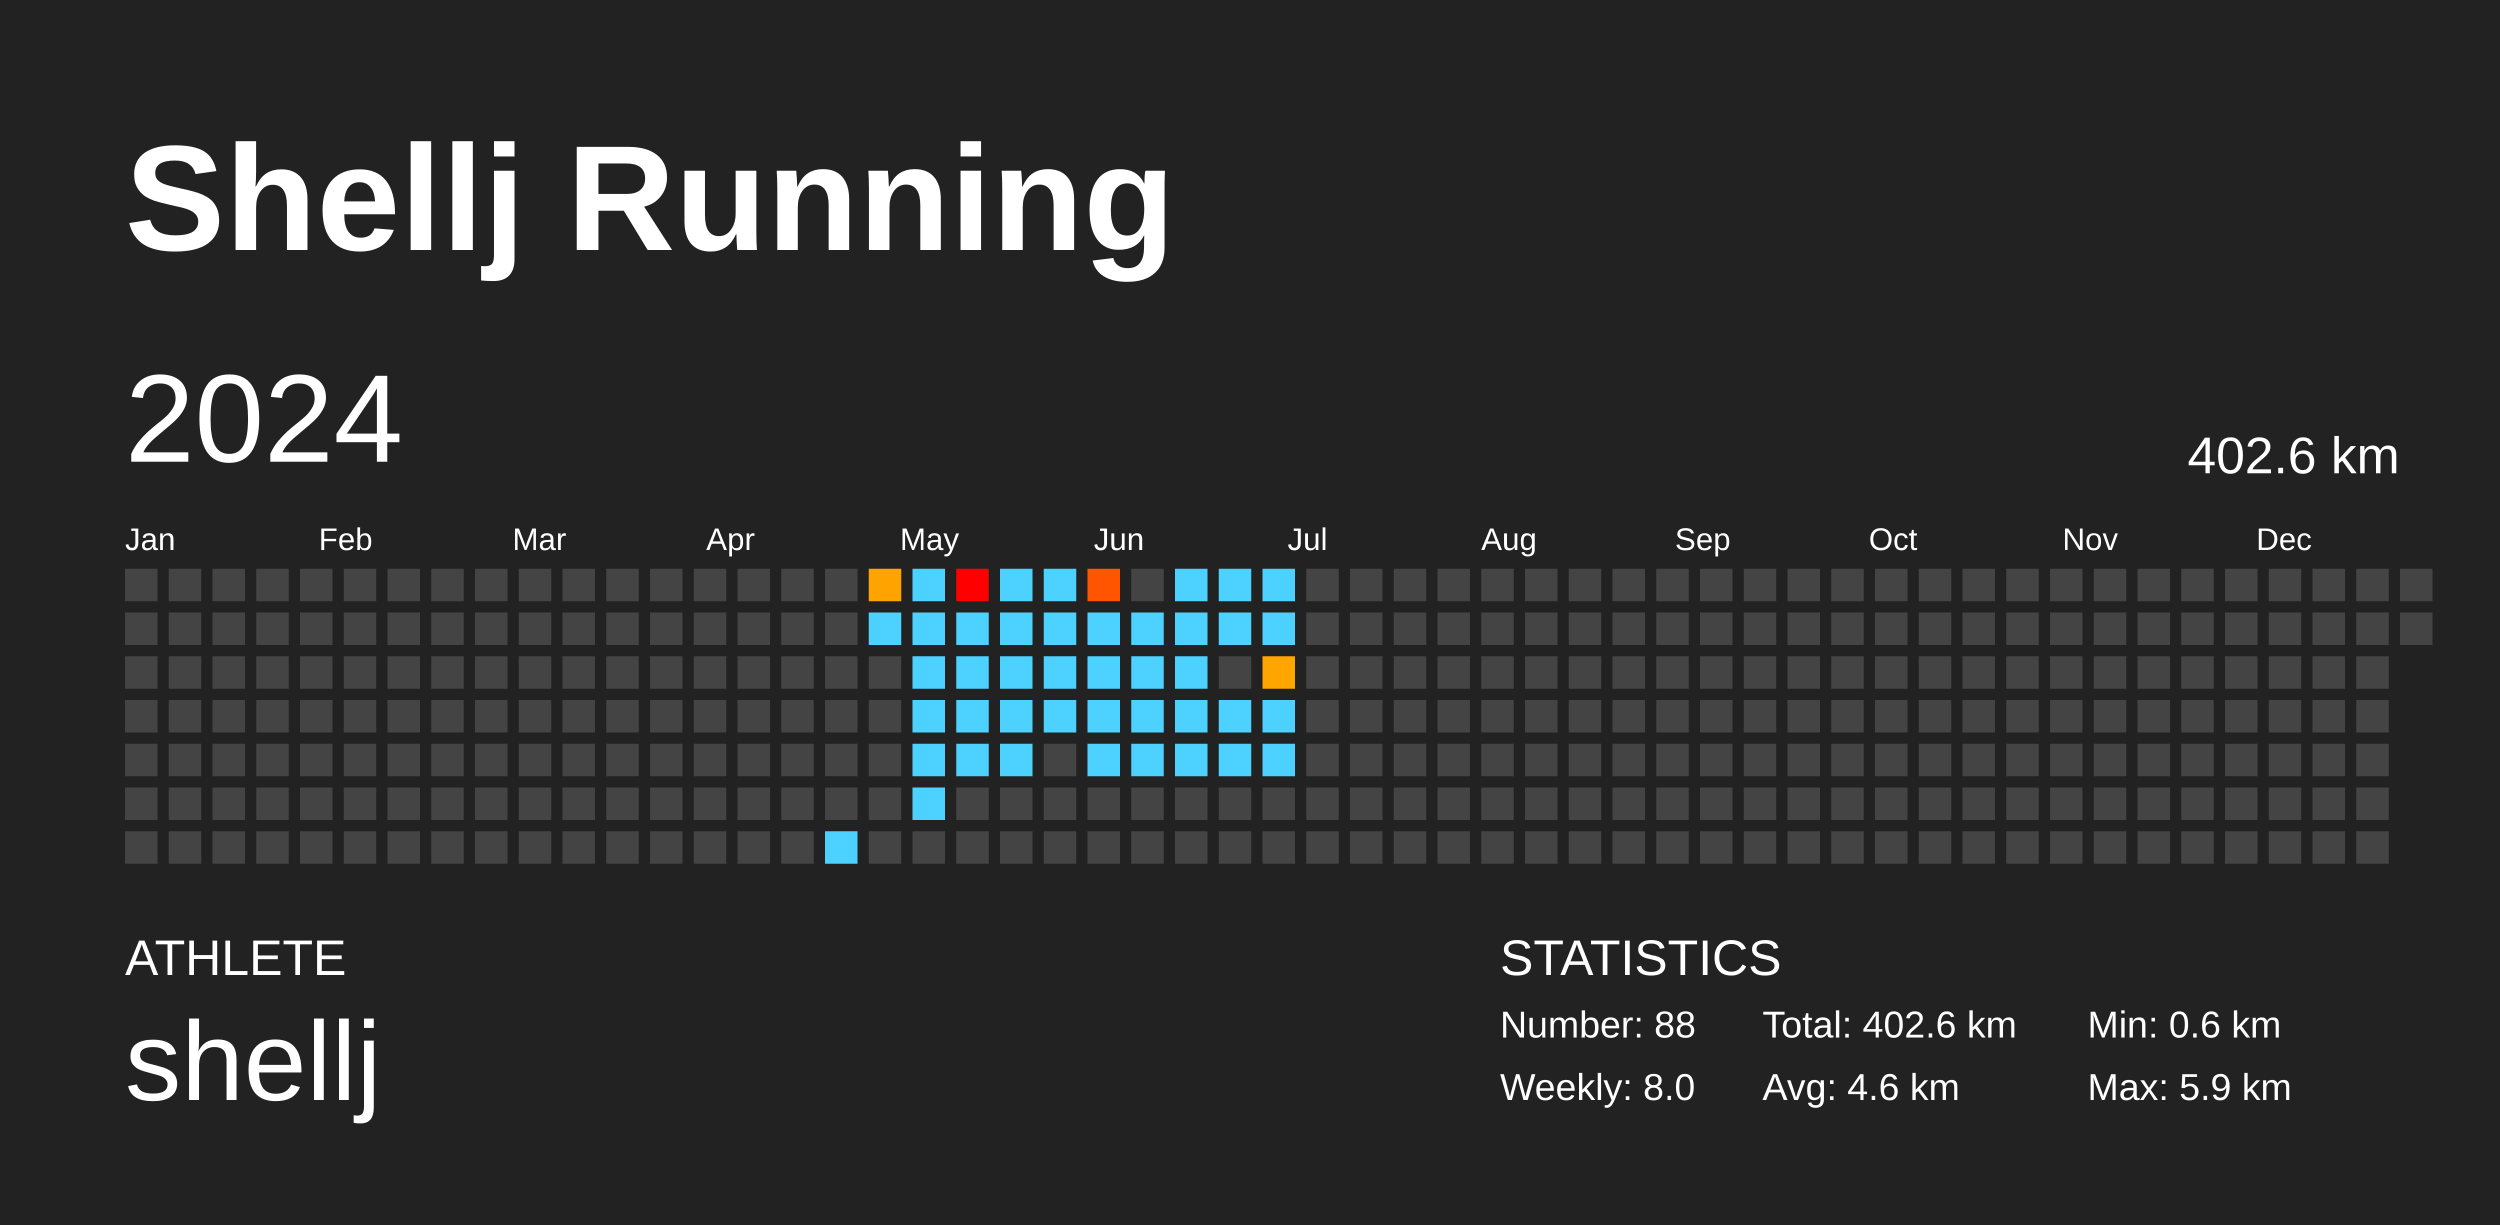
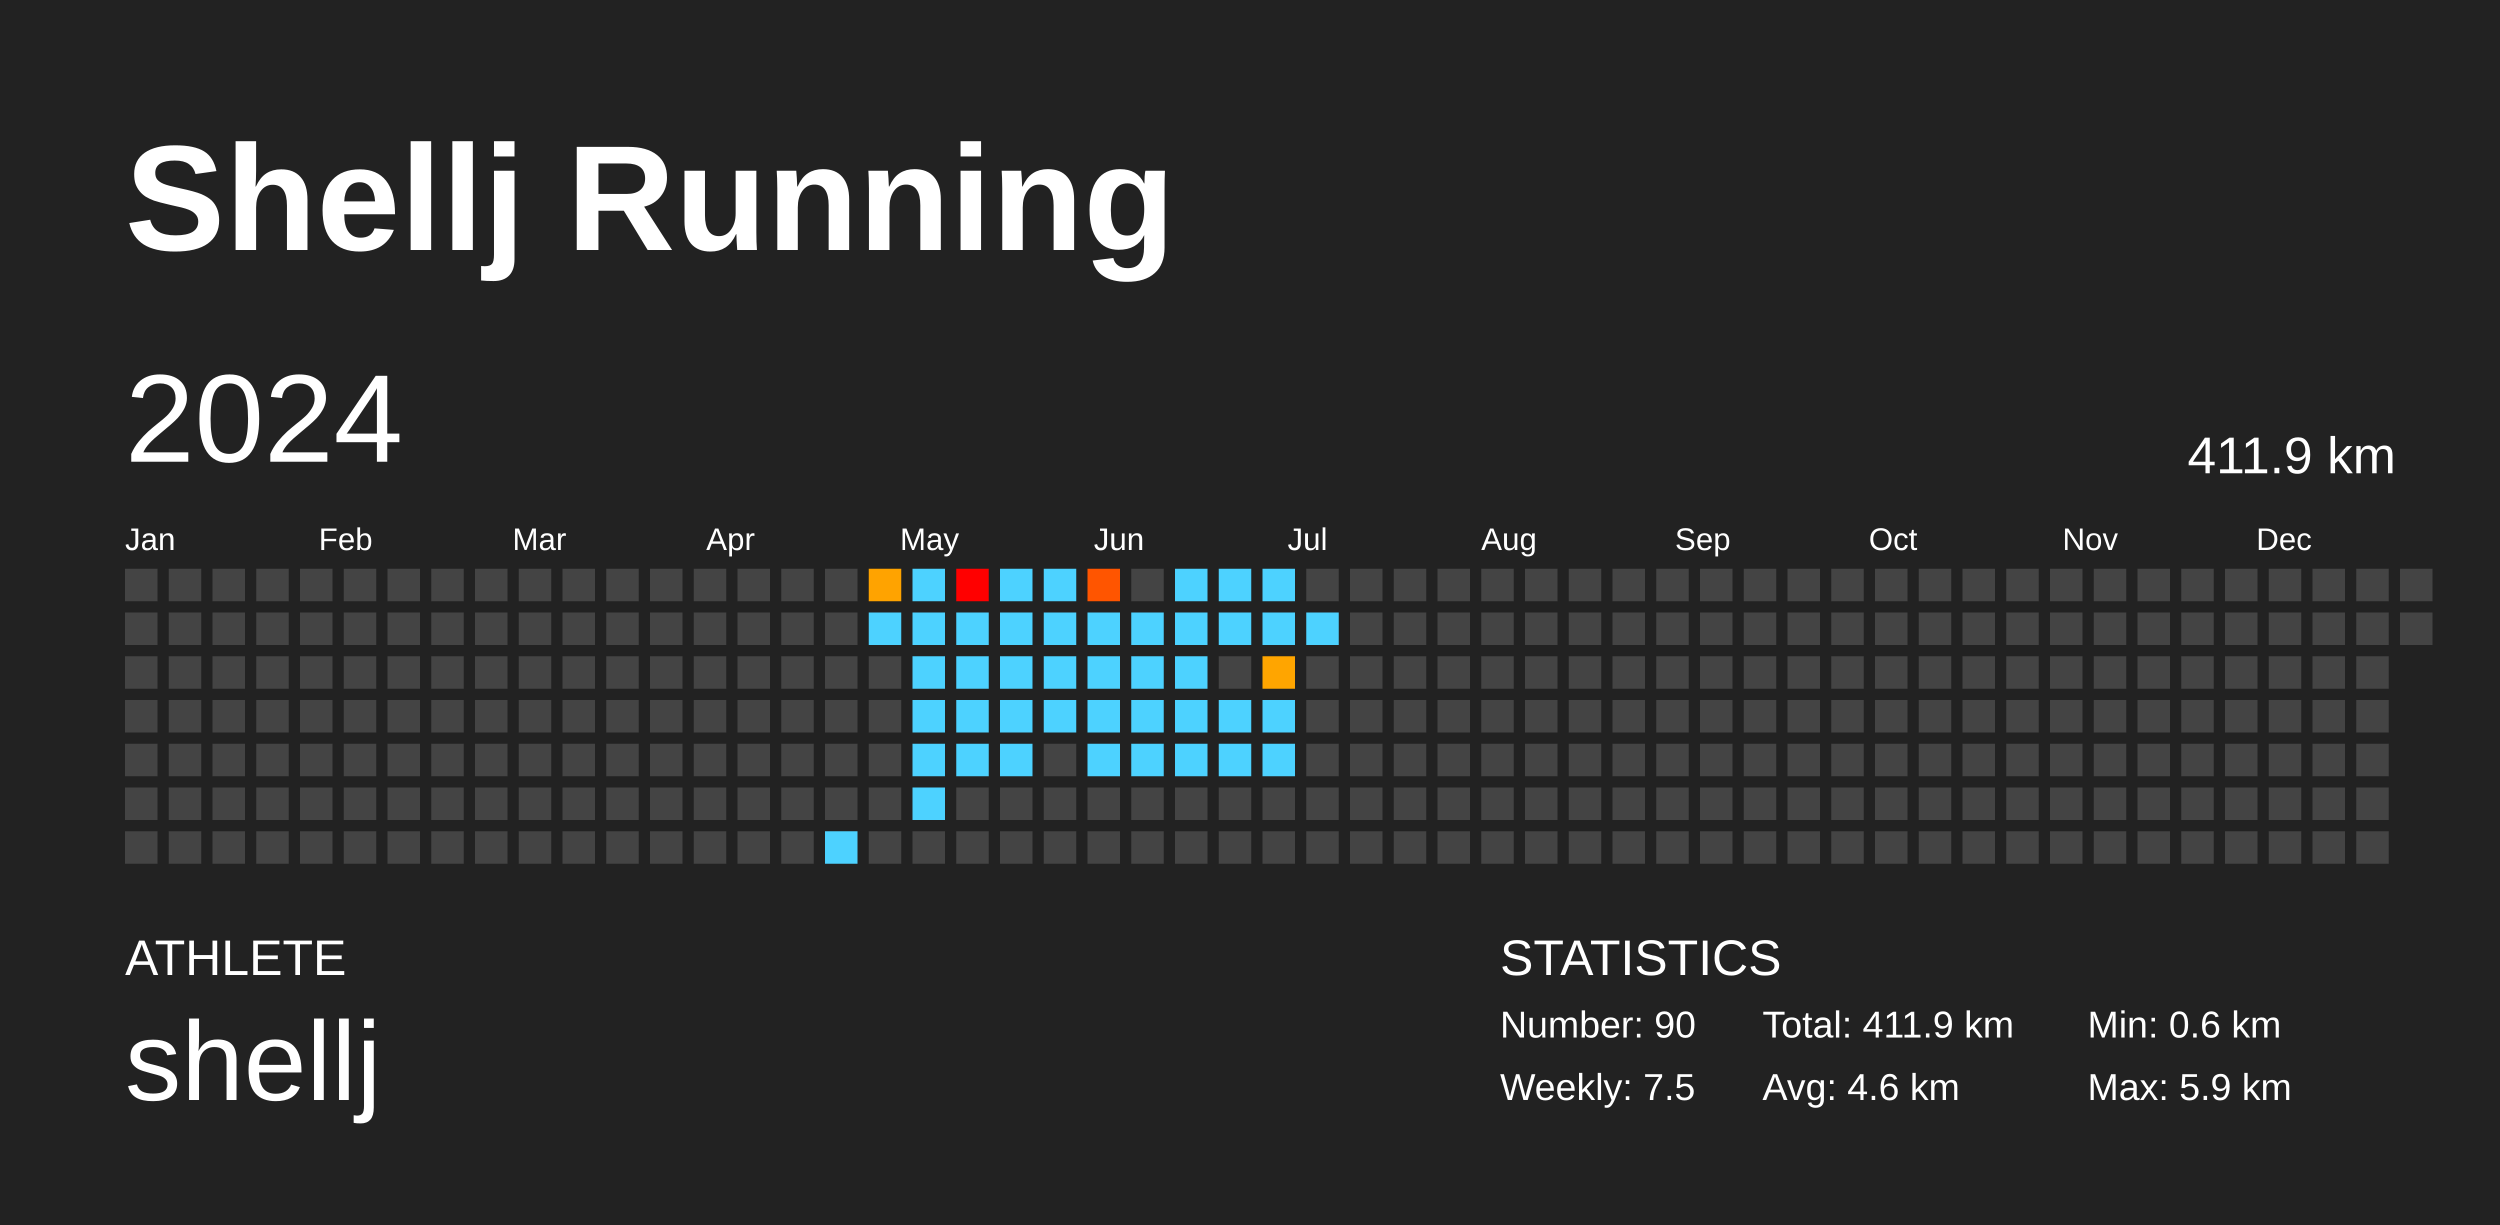
<svg xmlns="http://www.w3.org/2000/svg" baseProfile="full" height="98mm" version="1.1" viewBox="0,0,200,98" width="200mm">
  <defs />
  <rect fill="#222222" height="98" width="200" x="0" y="0" />
  <text fill="#FFFFFF" style="font-size:12px; font-family:Arial; font-weight:bold;" x="10" y="20">Shellj Running</text>
  <text fill="#FFFFFF" style="font-size:4px; font-family:Arial" x="10" y="78">ATHLETE</text>
  <text fill="#FFFFFF" style="font-size:9px; font-family:Arial" x="10" y="88">shellj</text>
  <text fill="#FFFFFF" style="font-size:4px; font-family:Arial" x="120" y="78">STATISTICS</text>
-   <text fill="#FFFFFF" style="font-size:3px; font-family:Arial" x="120" y="83">Number: 88</text>
-   <text fill="#FFFFFF" style="font-size:3px; font-family:Arial" x="120" y="88">Weekly: 8.0</text>
-   <text fill="#FFFFFF" style="font-size:3px; font-family:Arial" x="141" y="83">Total: 402.6 km</text>
+   <text fill="#FFFFFF" style="font-size:3px; font-family:Arial" x="120" y="83">Number: 90</text>
+   <text fill="#FFFFFF" style="font-size:3px; font-family:Arial" x="120" y="88">Weekly: 7.5</text>
+   <text fill="#FFFFFF" style="font-size:3px; font-family:Arial" x="141" y="83">Total: 411.9 km</text>
  <text fill="#FFFFFF" style="font-size:3px; font-family:Arial" x="141" y="88">Avg: 4.6 km</text>
  <text fill="#FFFFFF" style="font-size:3px; font-family:Arial" x="167" y="83">Min: 0.6 km</text>
  <text fill="#FFFFFF" style="font-size:3px; font-family:Arial" x="167" y="88">Max: 5.9 km</text>
  <text dominant-baseline="hanging" fill="#FFFFFF" style="font-size:10.0px; font-family:Arial;" x="10" y="30">2024</text>
-   <text dominant-baseline="hanging" fill="#FFFFFF" style="font-size:4.125px; font-family:Arial;" x="175" y="35">402.6 km</text>
+   <text dominant-baseline="hanging" fill="#FFFFFF" style="font-size:4.125px; font-family:Arial;" x="175" y="35">411.9 km</text>
  <text fill="#FFFFFF" style="font-size:2.5px; font-family:Arial" x="10.0" y="44">Jan</text>
  <text fill="#FFFFFF" style="font-size:2.5px; font-family:Arial" x="25.5" y="44">Feb</text>
  <text fill="#FFFFFF" style="font-size:2.5px; font-family:Arial" x="41.0" y="44">Mar</text>
  <text fill="#FFFFFF" style="font-size:2.5px; font-family:Arial" x="56.5" y="44">Apr</text>
  <text fill="#FFFFFF" style="font-size:2.5px; font-family:Arial" x="72.0" y="44">May</text>
  <text fill="#FFFFFF" style="font-size:2.5px; font-family:Arial" x="87.5" y="44">Jun</text>
  <text fill="#FFFFFF" style="font-size:2.5px; font-family:Arial" x="103.0" y="44">Jul</text>
  <text fill="#FFFFFF" style="font-size:2.5px; font-family:Arial" x="118.5" y="44">Aug</text>
  <text fill="#FFFFFF" style="font-size:2.5px; font-family:Arial" x="134.0" y="44">Sep</text>
  <text fill="#FFFFFF" style="font-size:2.5px; font-family:Arial" x="149.5" y="44">Oct</text>
  <text fill="#FFFFFF" style="font-size:2.5px; font-family:Arial" x="165.0" y="44">Nov</text>
  <text fill="#FFFFFF" style="font-size:2.5px; font-family:Arial" x="180.5" y="44">Dec</text>
  <rect fill="#444444" height="2.6" width="2.6" x="10.0" y="45.5" />
  <rect fill="#444444" height="2.6" width="2.6" x="10.0" y="49.0" />
  <rect fill="#444444" height="2.6" width="2.6" x="10.0" y="52.5" />
  <rect fill="#444444" height="2.6" width="2.6" x="10.0" y="56.0" />
  <rect fill="#444444" height="2.6" width="2.6" x="10.0" y="59.5" />
  <rect fill="#444444" height="2.6" width="2.6" x="10.0" y="63.0" />
  <rect fill="#444444" height="2.6" width="2.6" x="10.0" y="66.5" />
  <rect fill="#444444" height="2.6" width="2.6" x="13.5" y="45.5" />
  <rect fill="#444444" height="2.6" width="2.6" x="13.5" y="49.0" />
  <rect fill="#444444" height="2.6" width="2.6" x="13.5" y="52.5" />
  <rect fill="#444444" height="2.6" width="2.6" x="13.5" y="56.0" />
  <rect fill="#444444" height="2.6" width="2.6" x="13.5" y="59.5" />
  <rect fill="#444444" height="2.6" width="2.6" x="13.5" y="63.0" />
  <rect fill="#444444" height="2.6" width="2.6" x="13.5" y="66.5" />
  <rect fill="#444444" height="2.6" width="2.6" x="17.0" y="45.5" />
  <rect fill="#444444" height="2.6" width="2.6" x="17.0" y="49.0" />
  <rect fill="#444444" height="2.6" width="2.6" x="17.0" y="52.5" />
  <rect fill="#444444" height="2.6" width="2.6" x="17.0" y="56.0" />
  <rect fill="#444444" height="2.6" width="2.6" x="17.0" y="59.5" />
  <rect fill="#444444" height="2.6" width="2.6" x="17.0" y="63.0" />
  <rect fill="#444444" height="2.6" width="2.6" x="17.0" y="66.5" />
  <rect fill="#444444" height="2.6" width="2.6" x="20.5" y="45.5" />
  <rect fill="#444444" height="2.6" width="2.6" x="20.5" y="49.0" />
  <rect fill="#444444" height="2.6" width="2.6" x="20.5" y="52.5" />
  <rect fill="#444444" height="2.6" width="2.6" x="20.5" y="56.0" />
  <rect fill="#444444" height="2.6" width="2.6" x="20.5" y="59.5" />
  <rect fill="#444444" height="2.6" width="2.6" x="20.5" y="63.0" />
  <rect fill="#444444" height="2.6" width="2.6" x="20.5" y="66.5" />
  <rect fill="#444444" height="2.6" width="2.6" x="24.0" y="45.5" />
  <rect fill="#444444" height="2.6" width="2.6" x="24.0" y="49.0" />
  <rect fill="#444444" height="2.6" width="2.6" x="24.0" y="52.5" />
  <rect fill="#444444" height="2.6" width="2.6" x="24.0" y="56.0" />
  <rect fill="#444444" height="2.6" width="2.6" x="24.0" y="59.5" />
  <rect fill="#444444" height="2.6" width="2.6" x="24.0" y="63.0" />
  <rect fill="#444444" height="2.6" width="2.6" x="24.0" y="66.5" />
  <rect fill="#444444" height="2.6" width="2.6" x="27.5" y="45.5" />
  <rect fill="#444444" height="2.6" width="2.6" x="27.5" y="49.0" />
  <rect fill="#444444" height="2.6" width="2.6" x="27.5" y="52.5" />
  <rect fill="#444444" height="2.6" width="2.6" x="27.5" y="56.0" />
  <rect fill="#444444" height="2.6" width="2.6" x="27.5" y="59.5" />
  <rect fill="#444444" height="2.6" width="2.6" x="27.5" y="63.0" />
  <rect fill="#444444" height="2.6" width="2.6" x="27.5" y="66.5" />
  <rect fill="#444444" height="2.6" width="2.6" x="31.0" y="45.5" />
  <rect fill="#444444" height="2.6" width="2.6" x="31.0" y="49.0" />
  <rect fill="#444444" height="2.6" width="2.6" x="31.0" y="52.5" />
  <rect fill="#444444" height="2.6" width="2.6" x="31.0" y="56.0" />
  <rect fill="#444444" height="2.6" width="2.6" x="31.0" y="59.5" />
  <rect fill="#444444" height="2.6" width="2.6" x="31.0" y="63.0" />
  <rect fill="#444444" height="2.6" width="2.6" x="31.0" y="66.5" />
  <rect fill="#444444" height="2.6" width="2.6" x="34.5" y="45.5" />
  <rect fill="#444444" height="2.6" width="2.6" x="34.5" y="49.0" />
  <rect fill="#444444" height="2.6" width="2.6" x="34.5" y="52.5" />
  <rect fill="#444444" height="2.6" width="2.6" x="34.5" y="56.0" />
  <rect fill="#444444" height="2.6" width="2.6" x="34.5" y="59.5" />
  <rect fill="#444444" height="2.6" width="2.6" x="34.5" y="63.0" />
  <rect fill="#444444" height="2.6" width="2.6" x="34.5" y="66.5" />
  <rect fill="#444444" height="2.6" width="2.6" x="38.0" y="45.5" />
  <rect fill="#444444" height="2.6" width="2.6" x="38.0" y="49.0" />
  <rect fill="#444444" height="2.6" width="2.6" x="38.0" y="52.5" />
  <rect fill="#444444" height="2.6" width="2.6" x="38.0" y="56.0" />
  <rect fill="#444444" height="2.6" width="2.6" x="38.0" y="59.5" />
  <rect fill="#444444" height="2.6" width="2.6" x="38.0" y="63.0" />
  <rect fill="#444444" height="2.6" width="2.6" x="38.0" y="66.5" />
  <rect fill="#444444" height="2.6" width="2.6" x="41.5" y="45.5" />
  <rect fill="#444444" height="2.6" width="2.6" x="41.5" y="49.0" />
  <rect fill="#444444" height="2.6" width="2.6" x="41.5" y="52.5" />
  <rect fill="#444444" height="2.6" width="2.6" x="41.5" y="56.0" />
  <rect fill="#444444" height="2.6" width="2.6" x="41.5" y="59.5" />
  <rect fill="#444444" height="2.6" width="2.6" x="41.5" y="63.0" />
  <rect fill="#444444" height="2.6" width="2.6" x="41.5" y="66.5" />
  <rect fill="#444444" height="2.6" width="2.6" x="45.0" y="45.5" />
  <rect fill="#444444" height="2.6" width="2.6" x="45.0" y="49.0" />
  <rect fill="#444444" height="2.6" width="2.6" x="45.0" y="52.5" />
  <rect fill="#444444" height="2.6" width="2.6" x="45.0" y="56.0" />
  <rect fill="#444444" height="2.6" width="2.6" x="45.0" y="59.5" />
  <rect fill="#444444" height="2.6" width="2.6" x="45.0" y="63.0" />
  <rect fill="#444444" height="2.6" width="2.6" x="45.0" y="66.5" />
  <rect fill="#444444" height="2.6" width="2.6" x="48.5" y="45.5" />
  <rect fill="#444444" height="2.6" width="2.6" x="48.5" y="49.0" />
  <rect fill="#444444" height="2.6" width="2.6" x="48.5" y="52.5" />
  <rect fill="#444444" height="2.6" width="2.6" x="48.5" y="56.0" />
  <rect fill="#444444" height="2.6" width="2.6" x="48.5" y="59.5" />
  <rect fill="#444444" height="2.6" width="2.6" x="48.5" y="63.0" />
  <rect fill="#444444" height="2.6" width="2.6" x="48.5" y="66.5" />
  <rect fill="#444444" height="2.6" width="2.6" x="52.0" y="45.5" />
  <rect fill="#444444" height="2.6" width="2.6" x="52.0" y="49.0" />
  <rect fill="#444444" height="2.6" width="2.6" x="52.0" y="52.5" />
  <rect fill="#444444" height="2.6" width="2.6" x="52.0" y="56.0" />
  <rect fill="#444444" height="2.6" width="2.6" x="52.0" y="59.5" />
  <rect fill="#444444" height="2.6" width="2.6" x="52.0" y="63.0" />
  <rect fill="#444444" height="2.6" width="2.6" x="52.0" y="66.5" />
  <rect fill="#444444" height="2.6" width="2.6" x="55.5" y="45.5" />
  <rect fill="#444444" height="2.6" width="2.6" x="55.5" y="49.0" />
  <rect fill="#444444" height="2.6" width="2.6" x="55.5" y="52.5" />
  <rect fill="#444444" height="2.6" width="2.6" x="55.5" y="56.0" />
  <rect fill="#444444" height="2.6" width="2.6" x="55.5" y="59.5" />
  <rect fill="#444444" height="2.6" width="2.6" x="55.5" y="63.0" />
  <rect fill="#444444" height="2.6" width="2.6" x="55.5" y="66.5" />
  <rect fill="#444444" height="2.6" width="2.6" x="59.0" y="45.5" />
  <rect fill="#444444" height="2.6" width="2.6" x="59.0" y="49.0" />
  <rect fill="#444444" height="2.6" width="2.6" x="59.0" y="52.5" />
  <rect fill="#444444" height="2.6" width="2.6" x="59.0" y="56.0" />
  <rect fill="#444444" height="2.6" width="2.6" x="59.0" y="59.5" />
  <rect fill="#444444" height="2.6" width="2.6" x="59.0" y="63.0" />
  <rect fill="#444444" height="2.6" width="2.6" x="59.0" y="66.5" />
  <rect fill="#444444" height="2.6" width="2.6" x="62.5" y="45.5" />
  <rect fill="#444444" height="2.6" width="2.6" x="62.5" y="49.0" />
  <rect fill="#444444" height="2.6" width="2.6" x="62.5" y="52.5" />
  <rect fill="#444444" height="2.6" width="2.6" x="62.5" y="56.0" />
  <rect fill="#444444" height="2.6" width="2.6" x="62.5" y="59.5" />
  <rect fill="#444444" height="2.6" width="2.6" x="62.5" y="63.0" />
  <rect fill="#444444" height="2.6" width="2.6" x="62.5" y="66.5" />
  <rect fill="#444444" height="2.6" width="2.6" x="66.0" y="45.5" />
  <rect fill="#444444" height="2.6" width="2.6" x="66.0" y="49.0" />
  <rect fill="#444444" height="2.6" width="2.6" x="66.0" y="52.5" />
  <rect fill="#444444" height="2.6" width="2.6" x="66.0" y="56.0" />
  <rect fill="#444444" height="2.6" width="2.6" x="66.0" y="59.5" />
  <rect fill="#444444" height="2.6" width="2.6" x="66.0" y="63.0" />
  <rect fill="#4dd2ff" height="2.6" width="2.6" x="66.0" y="66.5" />
  <rect fill="#ffa300" height="2.6" width="2.6" x="69.5" y="45.5" />
  <rect fill="#4dd2ff" height="2.6" width="2.6" x="69.5" y="49.0" />
  <rect fill="#444444" height="2.6" width="2.6" x="69.5" y="52.5" />
  <rect fill="#444444" height="2.6" width="2.6" x="69.5" y="56.0" />
  <rect fill="#444444" height="2.6" width="2.6" x="69.5" y="59.5" />
  <rect fill="#444444" height="2.6" width="2.6" x="69.5" y="63.0" />
  <rect fill="#444444" height="2.6" width="2.6" x="69.5" y="66.5" />
  <rect fill="#4dd2ff" height="2.6" width="2.6" x="73.0" y="45.5" />
  <rect fill="#4dd2ff" height="2.6" width="2.6" x="73.0" y="49.0" />
  <rect fill="#4dd2ff" height="2.6" width="2.6" x="73.0" y="52.5" />
  <rect fill="#4dd2ff" height="2.6" width="2.6" x="73.0" y="56.0" />
  <rect fill="#4dd2ff" height="2.6" width="2.6" x="73.0" y="59.5" />
  <rect fill="#4dd2ff" height="2.6" width="2.6" x="73.0" y="63.0" />
  <rect fill="#444444" height="2.6" width="2.6" x="73.0" y="66.5" />
  <rect fill="red" height="2.6" width="2.6" x="76.5" y="45.5" />
  <rect fill="#4dd2ff" height="2.6" width="2.6" x="76.5" y="49.0" />
  <rect fill="#4dd2ff" height="2.6" width="2.6" x="76.5" y="52.5" />
  <rect fill="#4dd2ff" height="2.6" width="2.6" x="76.5" y="56.0" />
  <rect fill="#4dd2ff" height="2.6" width="2.6" x="76.5" y="59.5" />
  <rect fill="#444444" height="2.6" width="2.6" x="76.5" y="63.0" />
  <rect fill="#444444" height="2.6" width="2.6" x="76.5" y="66.5" />
  <rect fill="#4dd2ff" height="2.6" width="2.6" x="80.0" y="45.5" />
  <rect fill="#4dd2ff" height="2.6" width="2.6" x="80.0" y="49.0" />
  <rect fill="#4dd2ff" height="2.6" width="2.6" x="80.0" y="52.5" />
  <rect fill="#4dd2ff" height="2.6" width="2.6" x="80.0" y="56.0" />
  <rect fill="#4dd2ff" height="2.6" width="2.6" x="80.0" y="59.5" />
  <rect fill="#444444" height="2.6" width="2.6" x="80.0" y="63.0" />
  <rect fill="#444444" height="2.6" width="2.6" x="80.0" y="66.5" />
  <rect fill="#4dd2ff" height="2.6" width="2.6" x="83.5" y="45.5" />
  <rect fill="#4dd2ff" height="2.6" width="2.6" x="83.5" y="49.0" />
  <rect fill="#4dd2ff" height="2.6" width="2.6" x="83.5" y="52.5" />
  <rect fill="#4dd2ff" height="2.6" width="2.6" x="83.5" y="56.0" />
  <rect fill="#444444" height="2.6" width="2.6" x="83.5" y="59.5" />
  <rect fill="#444444" height="2.6" width="2.6" x="83.5" y="63.0" />
  <rect fill="#444444" height="2.6" width="2.6" x="83.5" y="66.5" />
  <rect fill="#ff5500" height="2.6" width="2.6" x="87.0" y="45.5" />
  <rect fill="#4dd2ff" height="2.6" width="2.6" x="87.0" y="49.0" />
  <rect fill="#4dd2ff" height="2.6" width="2.6" x="87.0" y="52.5" />
  <rect fill="#4dd2ff" height="2.6" width="2.6" x="87.0" y="56.0" />
  <rect fill="#4dd2ff" height="2.6" width="2.6" x="87.0" y="59.5" />
  <rect fill="#444444" height="2.6" width="2.6" x="87.0" y="63.0" />
  <rect fill="#444444" height="2.6" width="2.6" x="87.0" y="66.5" />
  <rect fill="#444444" height="2.6" width="2.6" x="90.5" y="45.5" />
  <rect fill="#4dd2ff" height="2.6" width="2.6" x="90.5" y="49.0" />
  <rect fill="#4dd2ff" height="2.6" width="2.6" x="90.5" y="52.5" />
  <rect fill="#4dd2ff" height="2.6" width="2.6" x="90.5" y="56.0" />
  <rect fill="#4dd2ff" height="2.6" width="2.6" x="90.5" y="59.5" />
  <rect fill="#444444" height="2.6" width="2.6" x="90.5" y="63.0" />
  <rect fill="#444444" height="2.6" width="2.6" x="90.5" y="66.5" />
  <rect fill="#4dd2ff" height="2.6" width="2.6" x="94.0" y="45.5" />
  <rect fill="#4dd2ff" height="2.6" width="2.6" x="94.0" y="49.0" />
  <rect fill="#4dd2ff" height="2.6" width="2.6" x="94.0" y="52.5" />
  <rect fill="#4dd2ff" height="2.6" width="2.6" x="94.0" y="56.0" />
  <rect fill="#4dd2ff" height="2.6" width="2.6" x="94.0" y="59.5" />
  <rect fill="#444444" height="2.6" width="2.6" x="94.0" y="63.0" />
  <rect fill="#444444" height="2.6" width="2.6" x="94.0" y="66.5" />
  <rect fill="#4dd2ff" height="2.6" width="2.6" x="97.5" y="45.5" />
  <rect fill="#4dd2ff" height="2.6" width="2.6" x="97.5" y="49.0" />
  <rect fill="#444444" height="2.6" width="2.6" x="97.5" y="52.5" />
  <rect fill="#4dd2ff" height="2.6" width="2.6" x="97.5" y="56.0" />
  <rect fill="#4dd2ff" height="2.6" width="2.6" x="97.5" y="59.5" />
  <rect fill="#444444" height="2.6" width="2.6" x="97.5" y="63.0" />
  <rect fill="#444444" height="2.6" width="2.6" x="97.5" y="66.5" />
  <rect fill="#4dd2ff" height="2.6" width="2.6" x="101.0" y="45.5" />
  <rect fill="#4dd2ff" height="2.6" width="2.6" x="101.0" y="49.0" />
  <rect fill="#ffa500" height="2.6" width="2.6" x="101.0" y="52.5" />
  <rect fill="#4dd2ff" height="2.6" width="2.6" x="101.0" y="56.0" />
  <rect fill="#4dd2ff" height="2.6" width="2.6" x="101.0" y="59.5" />
  <rect fill="#444444" height="2.6" width="2.6" x="101.0" y="63.0" />
  <rect fill="#444444" height="2.6" width="2.6" x="101.0" y="66.5" />
  <rect fill="#444444" height="2.6" width="2.6" x="104.5" y="45.5" />
-   <rect fill="#444444" height="2.6" width="2.6" x="104.5" y="49.0" />
+   <rect fill="#4dd2ff" height="2.6" width="2.6" x="104.5" y="49.0" />
  <rect fill="#444444" height="2.6" width="2.6" x="104.5" y="52.5" />
  <rect fill="#444444" height="2.6" width="2.6" x="104.5" y="56.0" />
  <rect fill="#444444" height="2.6" width="2.6" x="104.5" y="59.5" />
  <rect fill="#444444" height="2.6" width="2.6" x="104.5" y="63.0" />
  <rect fill="#444444" height="2.6" width="2.6" x="104.5" y="66.5" />
  <rect fill="#444444" height="2.6" width="2.6" x="108.0" y="45.5" />
  <rect fill="#444444" height="2.6" width="2.6" x="108.0" y="49.0" />
  <rect fill="#444444" height="2.6" width="2.6" x="108.0" y="52.5" />
  <rect fill="#444444" height="2.6" width="2.6" x="108.0" y="56.0" />
  <rect fill="#444444" height="2.6" width="2.6" x="108.0" y="59.5" />
  <rect fill="#444444" height="2.6" width="2.6" x="108.0" y="63.0" />
  <rect fill="#444444" height="2.6" width="2.6" x="108.0" y="66.5" />
  <rect fill="#444444" height="2.6" width="2.6" x="111.5" y="45.5" />
  <rect fill="#444444" height="2.6" width="2.6" x="111.5" y="49.0" />
  <rect fill="#444444" height="2.6" width="2.6" x="111.5" y="52.5" />
  <rect fill="#444444" height="2.6" width="2.6" x="111.5" y="56.0" />
  <rect fill="#444444" height="2.6" width="2.6" x="111.5" y="59.5" />
  <rect fill="#444444" height="2.6" width="2.6" x="111.5" y="63.0" />
  <rect fill="#444444" height="2.6" width="2.6" x="111.5" y="66.5" />
  <rect fill="#444444" height="2.6" width="2.6" x="115.0" y="45.5" />
  <rect fill="#444444" height="2.6" width="2.6" x="115.0" y="49.0" />
  <rect fill="#444444" height="2.6" width="2.6" x="115.0" y="52.5" />
  <rect fill="#444444" height="2.6" width="2.6" x="115.0" y="56.0" />
  <rect fill="#444444" height="2.6" width="2.6" x="115.0" y="59.5" />
  <rect fill="#444444" height="2.6" width="2.6" x="115.0" y="63.0" />
  <rect fill="#444444" height="2.6" width="2.6" x="115.0" y="66.5" />
  <rect fill="#444444" height="2.6" width="2.6" x="118.5" y="45.5" />
  <rect fill="#444444" height="2.6" width="2.6" x="118.5" y="49.0" />
  <rect fill="#444444" height="2.6" width="2.6" x="118.5" y="52.5" />
  <rect fill="#444444" height="2.6" width="2.6" x="118.5" y="56.0" />
  <rect fill="#444444" height="2.6" width="2.6" x="118.5" y="59.5" />
  <rect fill="#444444" height="2.6" width="2.6" x="118.5" y="63.0" />
  <rect fill="#444444" height="2.6" width="2.6" x="118.5" y="66.5" />
  <rect fill="#444444" height="2.6" width="2.6" x="122.0" y="45.5" />
  <rect fill="#444444" height="2.6" width="2.6" x="122.0" y="49.0" />
  <rect fill="#444444" height="2.6" width="2.6" x="122.0" y="52.5" />
  <rect fill="#444444" height="2.6" width="2.6" x="122.0" y="56.0" />
  <rect fill="#444444" height="2.6" width="2.6" x="122.0" y="59.5" />
  <rect fill="#444444" height="2.6" width="2.6" x="122.0" y="63.0" />
  <rect fill="#444444" height="2.6" width="2.6" x="122.0" y="66.5" />
  <rect fill="#444444" height="2.6" width="2.6" x="125.5" y="45.5" />
  <rect fill="#444444" height="2.6" width="2.6" x="125.5" y="49.0" />
  <rect fill="#444444" height="2.6" width="2.6" x="125.5" y="52.5" />
  <rect fill="#444444" height="2.6" width="2.6" x="125.5" y="56.0" />
  <rect fill="#444444" height="2.6" width="2.6" x="125.5" y="59.5" />
  <rect fill="#444444" height="2.6" width="2.6" x="125.5" y="63.0" />
  <rect fill="#444444" height="2.6" width="2.6" x="125.5" y="66.5" />
  <rect fill="#444444" height="2.6" width="2.6" x="129.0" y="45.5" />
  <rect fill="#444444" height="2.6" width="2.6" x="129.0" y="49.0" />
  <rect fill="#444444" height="2.6" width="2.6" x="129.0" y="52.5" />
  <rect fill="#444444" height="2.6" width="2.6" x="129.0" y="56.0" />
  <rect fill="#444444" height="2.6" width="2.6" x="129.0" y="59.5" />
  <rect fill="#444444" height="2.6" width="2.6" x="129.0" y="63.0" />
  <rect fill="#444444" height="2.6" width="2.6" x="129.0" y="66.5" />
  <rect fill="#444444" height="2.6" width="2.6" x="132.5" y="45.5" />
  <rect fill="#444444" height="2.6" width="2.6" x="132.5" y="49.0" />
  <rect fill="#444444" height="2.6" width="2.6" x="132.5" y="52.5" />
  <rect fill="#444444" height="2.6" width="2.6" x="132.5" y="56.0" />
  <rect fill="#444444" height="2.6" width="2.6" x="132.5" y="59.5" />
  <rect fill="#444444" height="2.6" width="2.6" x="132.5" y="63.0" />
  <rect fill="#444444" height="2.6" width="2.6" x="132.5" y="66.5" />
  <rect fill="#444444" height="2.6" width="2.6" x="136.0" y="45.5" />
  <rect fill="#444444" height="2.6" width="2.6" x="136.0" y="49.0" />
  <rect fill="#444444" height="2.6" width="2.6" x="136.0" y="52.5" />
  <rect fill="#444444" height="2.6" width="2.6" x="136.0" y="56.0" />
  <rect fill="#444444" height="2.6" width="2.6" x="136.0" y="59.5" />
  <rect fill="#444444" height="2.6" width="2.6" x="136.0" y="63.0" />
  <rect fill="#444444" height="2.6" width="2.6" x="136.0" y="66.5" />
  <rect fill="#444444" height="2.6" width="2.6" x="139.5" y="45.5" />
  <rect fill="#444444" height="2.6" width="2.6" x="139.5" y="49.0" />
  <rect fill="#444444" height="2.6" width="2.6" x="139.5" y="52.5" />
  <rect fill="#444444" height="2.6" width="2.6" x="139.5" y="56.0" />
  <rect fill="#444444" height="2.6" width="2.6" x="139.5" y="59.5" />
  <rect fill="#444444" height="2.6" width="2.6" x="139.5" y="63.0" />
  <rect fill="#444444" height="2.6" width="2.6" x="139.5" y="66.5" />
  <rect fill="#444444" height="2.6" width="2.6" x="143.0" y="45.5" />
  <rect fill="#444444" height="2.6" width="2.6" x="143.0" y="49.0" />
  <rect fill="#444444" height="2.6" width="2.6" x="143.0" y="52.5" />
  <rect fill="#444444" height="2.6" width="2.6" x="143.0" y="56.0" />
  <rect fill="#444444" height="2.6" width="2.6" x="143.0" y="59.5" />
  <rect fill="#444444" height="2.6" width="2.6" x="143.0" y="63.0" />
  <rect fill="#444444" height="2.6" width="2.6" x="143.0" y="66.5" />
  <rect fill="#444444" height="2.6" width="2.6" x="146.5" y="45.5" />
  <rect fill="#444444" height="2.6" width="2.6" x="146.5" y="49.0" />
  <rect fill="#444444" height="2.6" width="2.6" x="146.5" y="52.5" />
  <rect fill="#444444" height="2.6" width="2.6" x="146.5" y="56.0" />
  <rect fill="#444444" height="2.6" width="2.6" x="146.5" y="59.5" />
  <rect fill="#444444" height="2.6" width="2.6" x="146.5" y="63.0" />
  <rect fill="#444444" height="2.6" width="2.6" x="146.5" y="66.5" />
  <rect fill="#444444" height="2.6" width="2.6" x="150.0" y="45.5" />
  <rect fill="#444444" height="2.6" width="2.6" x="150.0" y="49.0" />
  <rect fill="#444444" height="2.6" width="2.6" x="150.0" y="52.5" />
  <rect fill="#444444" height="2.6" width="2.6" x="150.0" y="56.0" />
  <rect fill="#444444" height="2.6" width="2.6" x="150.0" y="59.5" />
  <rect fill="#444444" height="2.6" width="2.6" x="150.0" y="63.0" />
  <rect fill="#444444" height="2.6" width="2.6" x="150.0" y="66.5" />
  <rect fill="#444444" height="2.6" width="2.6" x="153.5" y="45.5" />
  <rect fill="#444444" height="2.6" width="2.6" x="153.5" y="49.0" />
  <rect fill="#444444" height="2.6" width="2.6" x="153.5" y="52.5" />
  <rect fill="#444444" height="2.6" width="2.6" x="153.5" y="56.0" />
  <rect fill="#444444" height="2.6" width="2.6" x="153.5" y="59.5" />
  <rect fill="#444444" height="2.6" width="2.6" x="153.5" y="63.0" />
  <rect fill="#444444" height="2.6" width="2.6" x="153.5" y="66.5" />
  <rect fill="#444444" height="2.6" width="2.6" x="157.0" y="45.5" />
  <rect fill="#444444" height="2.6" width="2.6" x="157.0" y="49.0" />
  <rect fill="#444444" height="2.6" width="2.6" x="157.0" y="52.5" />
  <rect fill="#444444" height="2.6" width="2.6" x="157.0" y="56.0" />
  <rect fill="#444444" height="2.6" width="2.6" x="157.0" y="59.5" />
  <rect fill="#444444" height="2.6" width="2.6" x="157.0" y="63.0" />
  <rect fill="#444444" height="2.6" width="2.6" x="157.0" y="66.5" />
  <rect fill="#444444" height="2.6" width="2.6" x="160.5" y="45.5" />
  <rect fill="#444444" height="2.6" width="2.6" x="160.5" y="49.0" />
  <rect fill="#444444" height="2.6" width="2.6" x="160.5" y="52.5" />
  <rect fill="#444444" height="2.6" width="2.6" x="160.5" y="56.0" />
  <rect fill="#444444" height="2.6" width="2.6" x="160.5" y="59.5" />
  <rect fill="#444444" height="2.6" width="2.6" x="160.5" y="63.0" />
  <rect fill="#444444" height="2.6" width="2.6" x="160.5" y="66.5" />
  <rect fill="#444444" height="2.6" width="2.6" x="164.0" y="45.5" />
  <rect fill="#444444" height="2.6" width="2.6" x="164.0" y="49.0" />
  <rect fill="#444444" height="2.6" width="2.6" x="164.0" y="52.5" />
  <rect fill="#444444" height="2.6" width="2.6" x="164.0" y="56.0" />
  <rect fill="#444444" height="2.6" width="2.6" x="164.0" y="59.5" />
  <rect fill="#444444" height="2.6" width="2.6" x="164.0" y="63.0" />
  <rect fill="#444444" height="2.6" width="2.6" x="164.0" y="66.5" />
  <rect fill="#444444" height="2.6" width="2.6" x="167.5" y="45.5" />
  <rect fill="#444444" height="2.6" width="2.6" x="167.5" y="49.0" />
  <rect fill="#444444" height="2.6" width="2.6" x="167.5" y="52.5" />
  <rect fill="#444444" height="2.6" width="2.6" x="167.5" y="56.0" />
  <rect fill="#444444" height="2.6" width="2.6" x="167.5" y="59.5" />
  <rect fill="#444444" height="2.6" width="2.6" x="167.5" y="63.0" />
  <rect fill="#444444" height="2.6" width="2.6" x="167.5" y="66.5" />
  <rect fill="#444444" height="2.6" width="2.6" x="171.0" y="45.5" />
  <rect fill="#444444" height="2.6" width="2.6" x="171.0" y="49.0" />
  <rect fill="#444444" height="2.6" width="2.6" x="171.0" y="52.5" />
  <rect fill="#444444" height="2.6" width="2.6" x="171.0" y="56.0" />
  <rect fill="#444444" height="2.6" width="2.6" x="171.0" y="59.5" />
  <rect fill="#444444" height="2.6" width="2.6" x="171.0" y="63.0" />
  <rect fill="#444444" height="2.6" width="2.6" x="171.0" y="66.5" />
  <rect fill="#444444" height="2.6" width="2.6" x="174.5" y="45.5" />
  <rect fill="#444444" height="2.6" width="2.6" x="174.5" y="49.0" />
  <rect fill="#444444" height="2.6" width="2.6" x="174.5" y="52.5" />
  <rect fill="#444444" height="2.6" width="2.6" x="174.5" y="56.0" />
  <rect fill="#444444" height="2.6" width="2.6" x="174.5" y="59.5" />
  <rect fill="#444444" height="2.6" width="2.6" x="174.5" y="63.0" />
  <rect fill="#444444" height="2.6" width="2.6" x="174.5" y="66.5" />
  <rect fill="#444444" height="2.6" width="2.6" x="178.0" y="45.5" />
  <rect fill="#444444" height="2.6" width="2.6" x="178.0" y="49.0" />
  <rect fill="#444444" height="2.6" width="2.6" x="178.0" y="52.5" />
  <rect fill="#444444" height="2.6" width="2.6" x="178.0" y="56.0" />
  <rect fill="#444444" height="2.6" width="2.6" x="178.0" y="59.5" />
  <rect fill="#444444" height="2.6" width="2.6" x="178.0" y="63.0" />
  <rect fill="#444444" height="2.6" width="2.6" x="178.0" y="66.5" />
  <rect fill="#444444" height="2.6" width="2.6" x="181.5" y="45.5" />
  <rect fill="#444444" height="2.6" width="2.6" x="181.5" y="49.0" />
  <rect fill="#444444" height="2.6" width="2.6" x="181.5" y="52.5" />
  <rect fill="#444444" height="2.6" width="2.6" x="181.5" y="56.0" />
  <rect fill="#444444" height="2.6" width="2.6" x="181.5" y="59.5" />
  <rect fill="#444444" height="2.6" width="2.6" x="181.5" y="63.0" />
  <rect fill="#444444" height="2.6" width="2.6" x="181.5" y="66.5" />
  <rect fill="#444444" height="2.6" width="2.6" x="185.0" y="45.5" />
  <rect fill="#444444" height="2.6" width="2.6" x="185.0" y="49.0" />
  <rect fill="#444444" height="2.6" width="2.6" x="185.0" y="52.5" />
  <rect fill="#444444" height="2.6" width="2.6" x="185.0" y="56.0" />
  <rect fill="#444444" height="2.6" width="2.6" x="185.0" y="59.5" />
  <rect fill="#444444" height="2.6" width="2.6" x="185.0" y="63.0" />
  <rect fill="#444444" height="2.6" width="2.6" x="185.0" y="66.5" />
  <rect fill="#444444" height="2.6" width="2.6" x="188.5" y="45.5" />
  <rect fill="#444444" height="2.6" width="2.6" x="188.5" y="49.0" />
  <rect fill="#444444" height="2.6" width="2.6" x="188.5" y="52.5" />
  <rect fill="#444444" height="2.6" width="2.6" x="188.5" y="56.0" />
  <rect fill="#444444" height="2.6" width="2.6" x="188.5" y="59.5" />
  <rect fill="#444444" height="2.6" width="2.6" x="188.5" y="63.0" />
  <rect fill="#444444" height="2.6" width="2.6" x="188.5" y="66.5" />
  <rect fill="#444444" height="2.6" width="2.6" x="192.0" y="45.5" />
  <rect fill="#444444" height="2.6" width="2.6" x="192.0" y="49.0" />
</svg>
